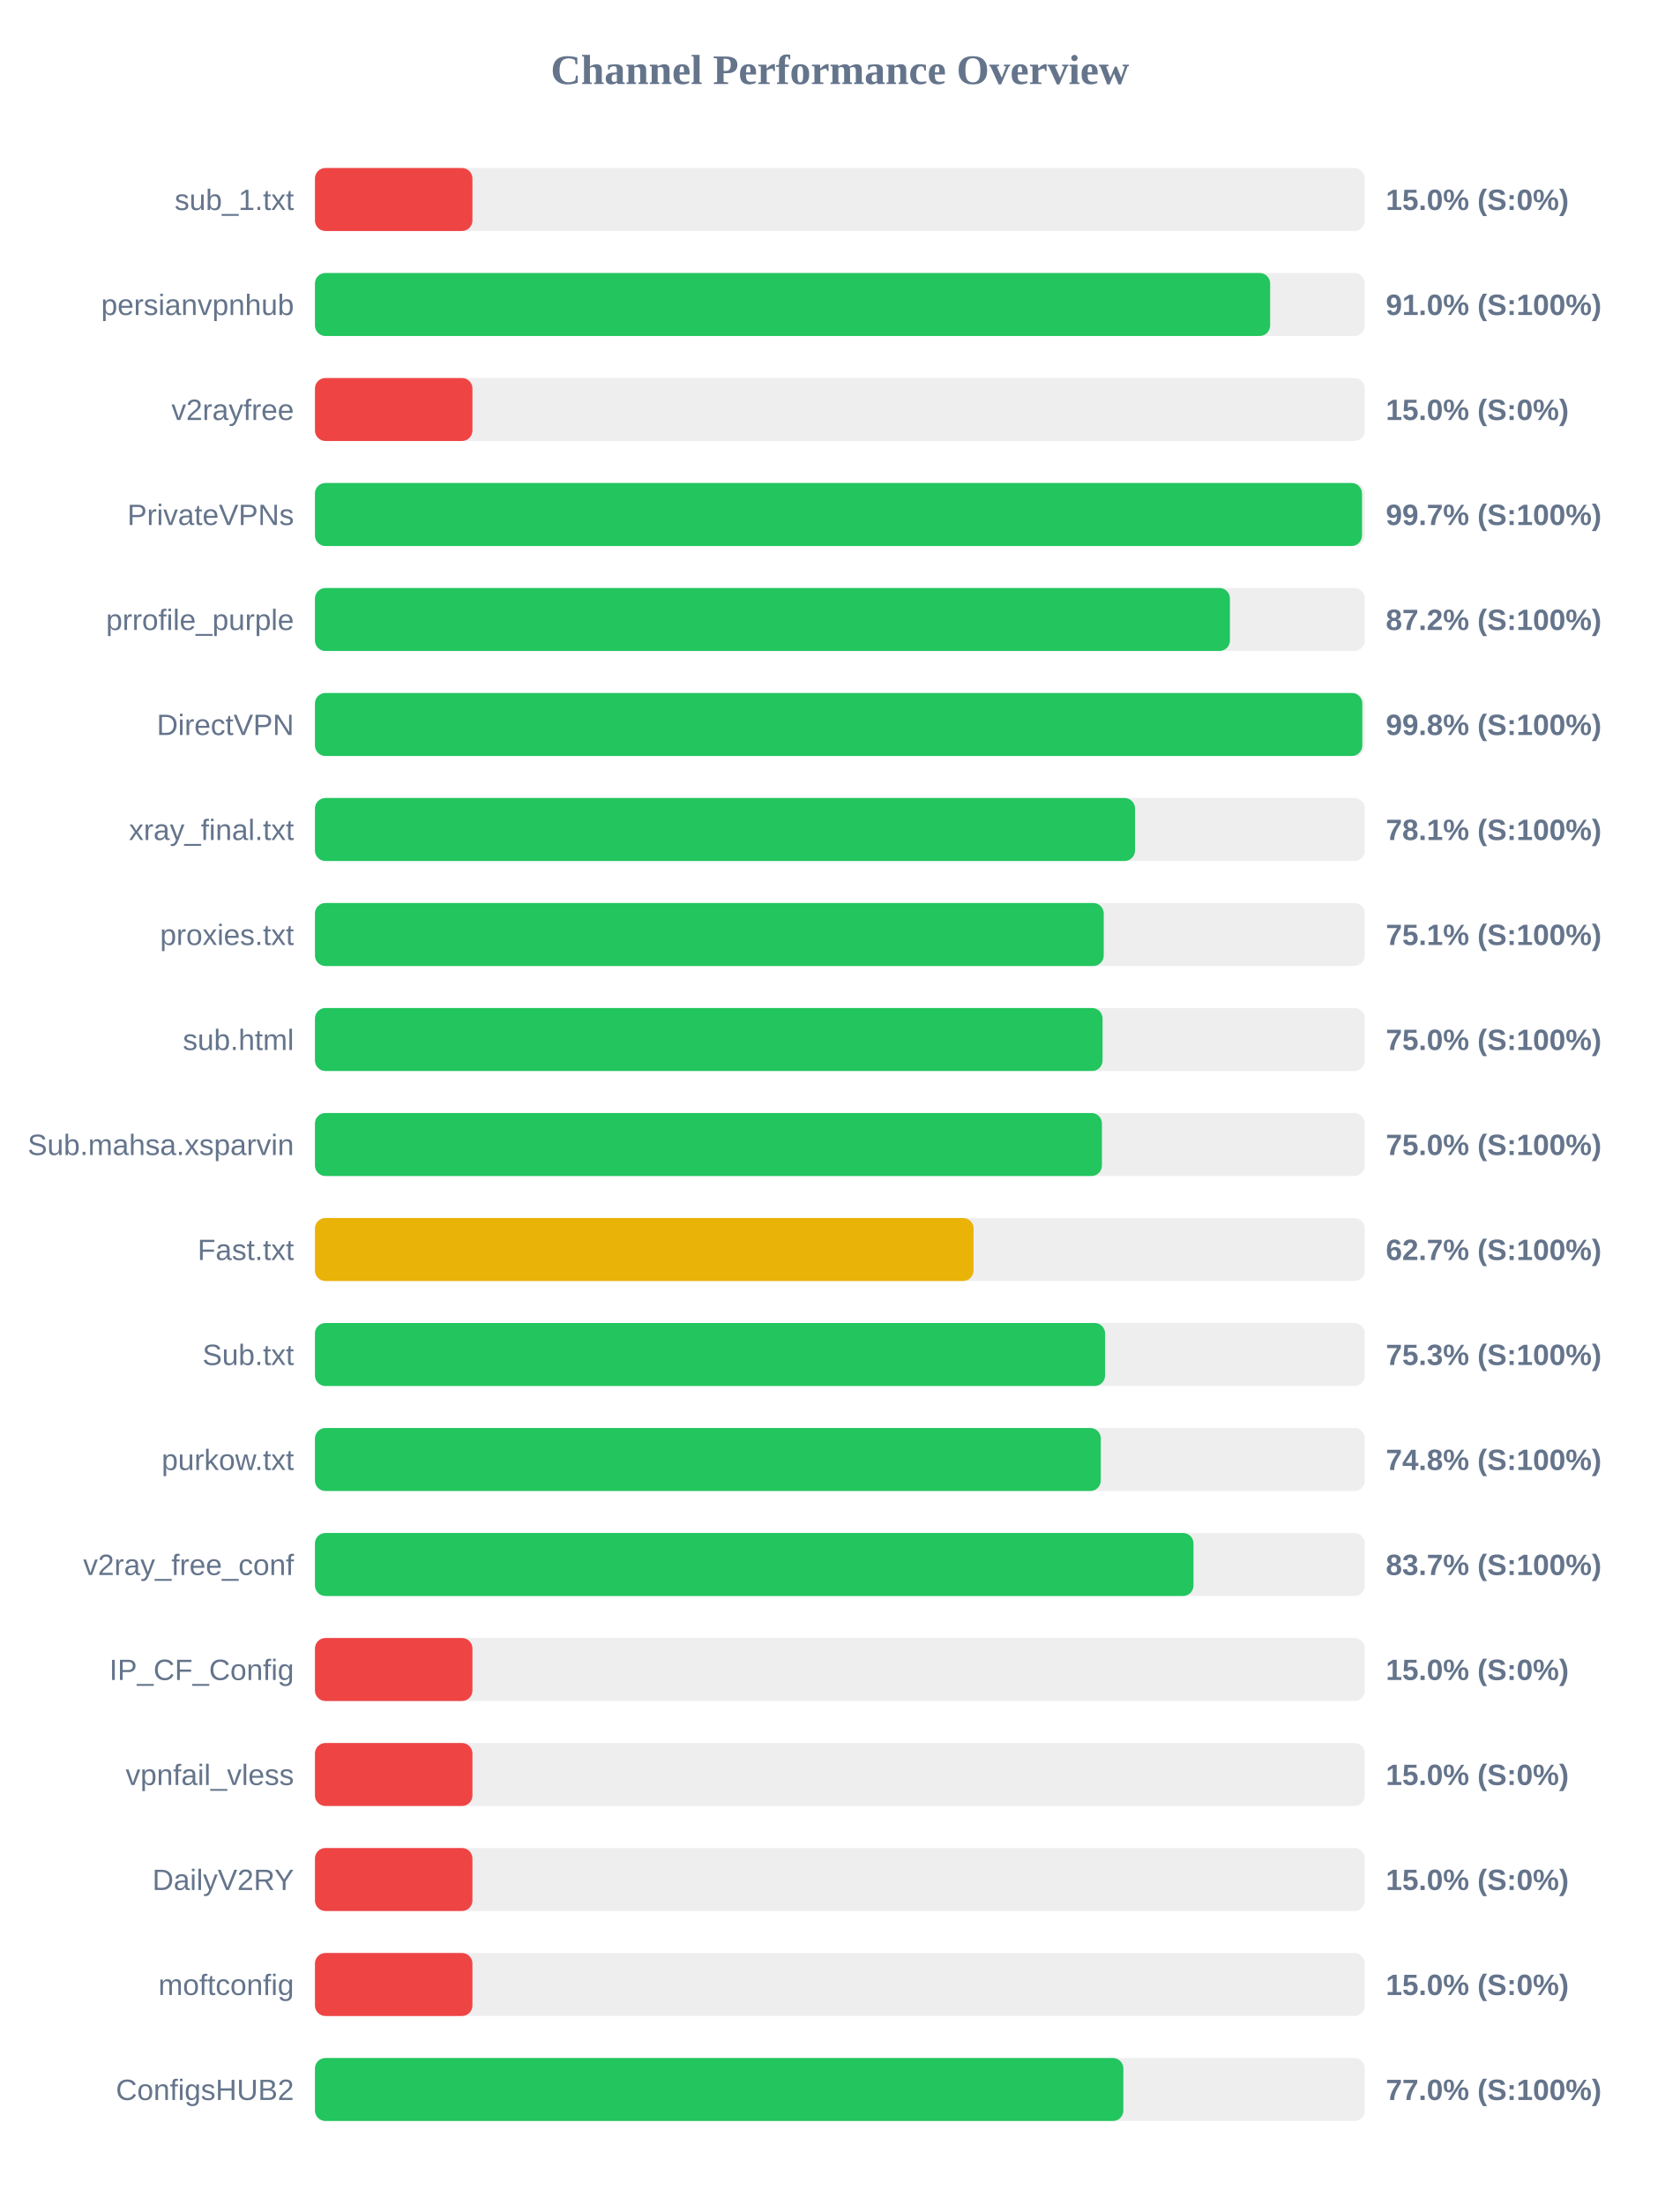
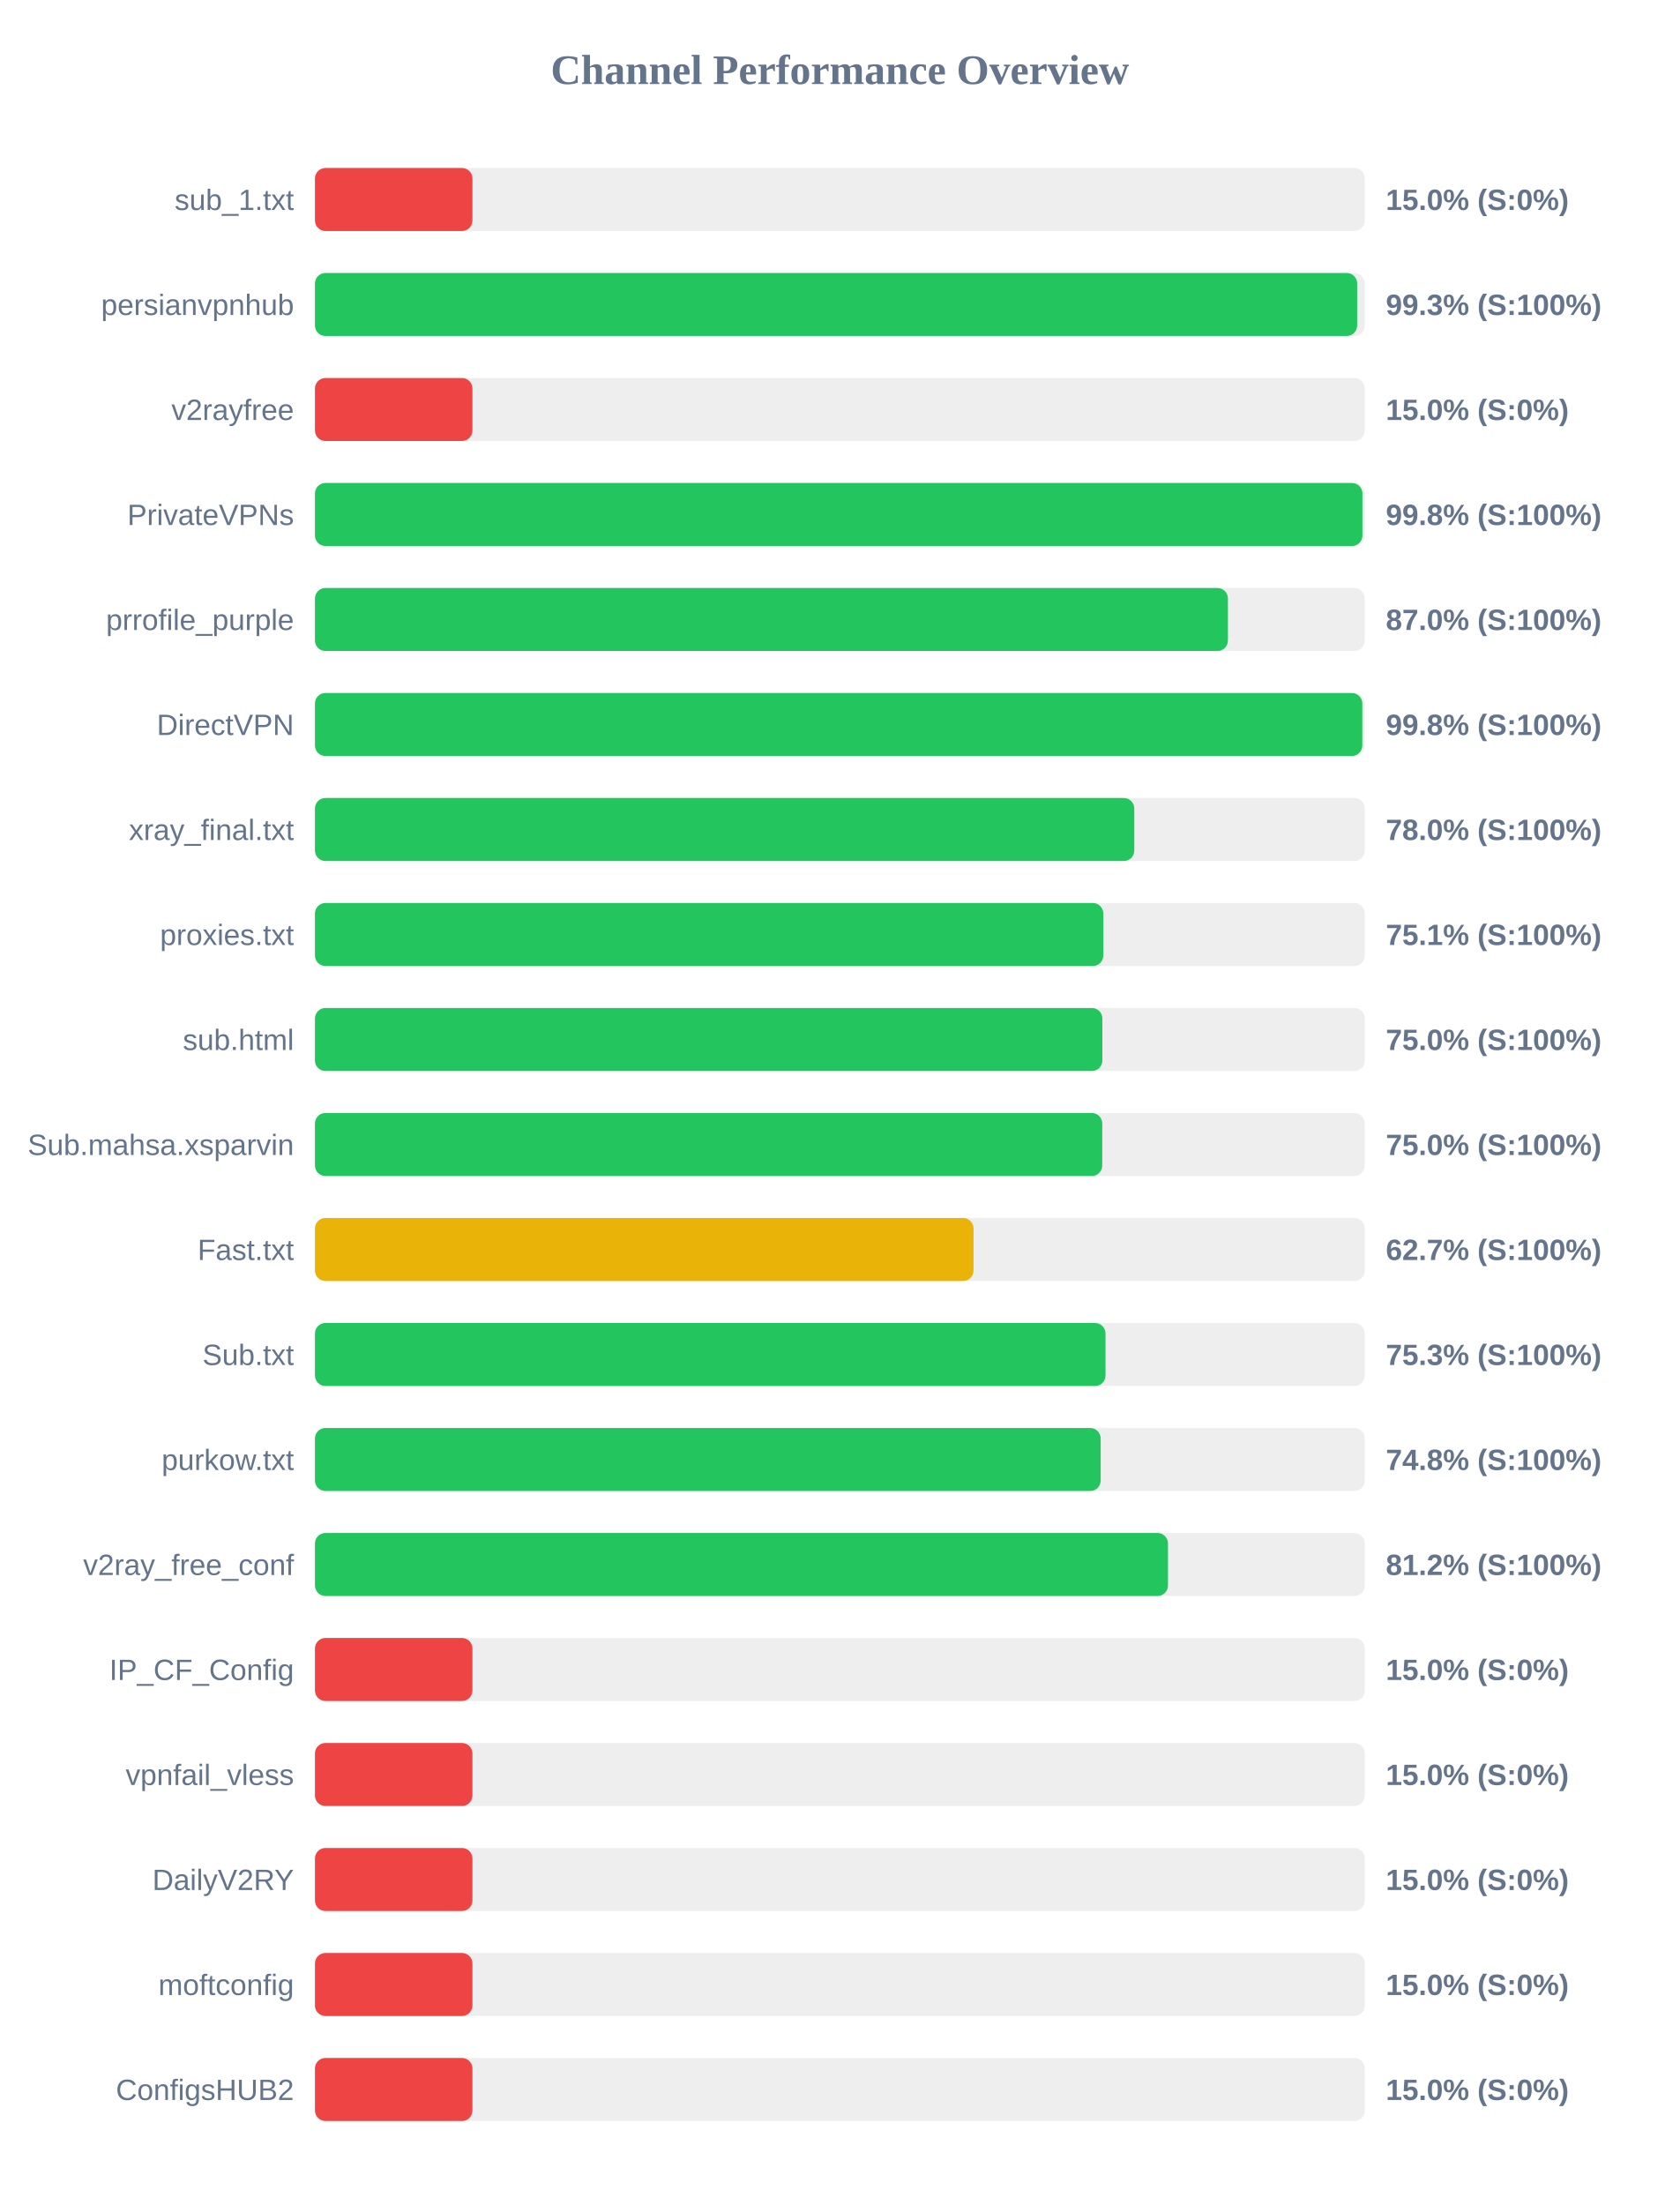
<svg xmlns="http://www.w3.org/2000/svg" width="800" height="1050" version="1.1">
  <style>
        .row { font: 14px Arial; fill: #64748b; }
        .score { font: bold 14px Arial; fill: #64748b; }
    </style>
  <text x="400" y="40" text-anchor="middle" font-size="20px" font-weight="bold" fill="#64748b">Channel Performance Overview</text>
  <rect x="150" y="80" width="500" height="30" fill="#eee" rx="5" />
  <rect x="150" y="80" width="75.0" height="30" fill="#ef4444" rx="5" />
  <text x="140" y="100" text-anchor="end" class="row">sub_1.txt</text>
  <text x="660" y="100" text-anchor="start" class="score">15.0% (S:0%)</text>
  <rect x="150" y="130" width="500" height="30" fill="#eee" rx="5" />
-   <rect x="150" y="130" width="454.9" height="30" fill="#22c55e" rx="5" />
+   <rect x="150" y="130" width="496.35" height="30" fill="#22c55e" rx="5" />
  <text x="140" y="150" text-anchor="end" class="row">persianvpnhub</text>
-   <text x="660" y="150" text-anchor="start" class="score">91.0% (S:100%)</text>
+   <text x="660" y="150" text-anchor="start" class="score">99.3% (S:100%)</text>
  <rect x="150" y="180" width="500" height="30" fill="#eee" rx="5" />
  <rect x="150" y="180" width="75.0" height="30" fill="#ef4444" rx="5" />
  <text x="140" y="200" text-anchor="end" class="row">v2rayfree</text>
  <text x="660" y="200" text-anchor="start" class="score">15.0% (S:0%)</text>
  <rect x="150" y="230" width="500" height="30" fill="#eee" rx="5" />
-   <rect x="150" y="230" width="498.65" height="30" fill="#22c55e" rx="5" />
+   <rect x="150" y="230" width="498.85" height="30" fill="#22c55e" rx="5" />
  <text x="140" y="250" text-anchor="end" class="row">PrivateVPNs</text>
-   <text x="660" y="250" text-anchor="start" class="score">99.7% (S:100%)</text>
+   <text x="660" y="250" text-anchor="start" class="score">99.8% (S:100%)</text>
  <rect x="150" y="280" width="500" height="30" fill="#eee" rx="5" />
-   <rect x="150" y="280" width="435.75" height="30" fill="#22c55e" rx="5" />
+   <rect x="150" y="280" width="434.8" height="30" fill="#22c55e" rx="5" />
  <text x="140" y="300" text-anchor="end" class="row">prrofile_purple</text>
-   <text x="660" y="300" text-anchor="start" class="score">87.2% (S:100%)</text>
+   <text x="660" y="300" text-anchor="start" class="score">87.0% (S:100%)</text>
  <rect x="150" y="330" width="500" height="30" fill="#eee" rx="5" />
  <rect x="150" y="330" width="498.8" height="30" fill="#22c55e" rx="5" />
  <text x="140" y="350" text-anchor="end" class="row">DirectVPN</text>
  <text x="660" y="350" text-anchor="start" class="score">99.8% (S:100%)</text>
  <rect x="150" y="380" width="500" height="30" fill="#eee" rx="5" />
-   <rect x="150" y="380" width="390.55" height="30" fill="#22c55e" rx="5" />
+   <rect x="150" y="380" width="390.2" height="30" fill="#22c55e" rx="5" />
  <text x="140" y="400" text-anchor="end" class="row">xray_final.txt</text>
-   <text x="660" y="400" text-anchor="start" class="score">78.1% (S:100%)</text>
+   <text x="660" y="400" text-anchor="start" class="score">78.0% (S:100%)</text>
  <rect x="150" y="430" width="500" height="30" fill="#eee" rx="5" />
-   <rect x="150" y="430" width="375.65" height="30" fill="#22c55e" rx="5" />
+   <rect x="150" y="430" width="375.45" height="30" fill="#22c55e" rx="5" />
  <text x="140" y="450" text-anchor="end" class="row">proxies.txt</text>
  <text x="660" y="450" text-anchor="start" class="score">75.1% (S:100%)</text>
  <rect x="150" y="480" width="500" height="30" fill="#eee" rx="5" />
-   <rect x="150" y="480" width="375.1" height="30" fill="#22c55e" rx="5" />
+   <rect x="150" y="480" width="375.0" height="30" fill="#22c55e" rx="5" />
  <text x="140" y="500" text-anchor="end" class="row">sub.html</text>
  <text x="660" y="500" text-anchor="start" class="score">75.0% (S:100%)</text>
  <rect x="150" y="530" width="500" height="30" fill="#eee" rx="5" />
-   <rect x="150" y="530" width="374.8" height="30" fill="#22c55e" rx="5" />
+   <rect x="150" y="530" width="374.95" height="30" fill="#22c55e" rx="5" />
  <text x="140" y="550" text-anchor="end" class="row">Sub.mahsa.xsparvin</text>
  <text x="660" y="550" text-anchor="start" class="score">75.0% (S:100%)</text>
  <rect x="150" y="580" width="500" height="30" fill="#eee" rx="5" />
  <rect x="150" y="580" width="313.65" height="30" fill="#eab308" rx="5" />
  <text x="140" y="600" text-anchor="end" class="row">Fast.txt</text>
  <text x="660" y="600" text-anchor="start" class="score">62.7% (S:100%)</text>
  <rect x="150" y="630" width="500" height="30" fill="#eee" rx="5" />
-   <rect x="150" y="630" width="376.3" height="30" fill="#22c55e" rx="5" />
+   <rect x="150" y="630" width="376.5" height="30" fill="#22c55e" rx="5" />
  <text x="140" y="650" text-anchor="end" class="row">Sub.txt</text>
  <text x="660" y="650" text-anchor="start" class="score">75.3% (S:100%)</text>
  <rect x="150" y="680" width="500" height="30" fill="#eee" rx="5" />
-   <rect x="150" y="680" width="374.25" height="30" fill="#22c55e" rx="5" />
+   <rect x="150" y="680" width="374.2" height="30" fill="#22c55e" rx="5" />
  <text x="140" y="700" text-anchor="end" class="row">purkow.txt</text>
  <text x="660" y="700" text-anchor="start" class="score">74.8% (S:100%)</text>
  <rect x="150" y="730" width="500" height="30" fill="#eee" rx="5" />
-   <rect x="150" y="730" width="418.4" height="30" fill="#22c55e" rx="5" />
+   <rect x="150" y="730" width="406.25" height="30" fill="#22c55e" rx="5" />
  <text x="140" y="750" text-anchor="end" class="row">v2ray_free_conf</text>
-   <text x="660" y="750" text-anchor="start" class="score">83.7% (S:100%)</text>
+   <text x="660" y="750" text-anchor="start" class="score">81.2% (S:100%)</text>
  <rect x="150" y="780" width="500" height="30" fill="#eee" rx="5" />
  <rect x="150" y="780" width="75.0" height="30" fill="#ef4444" rx="5" />
  <text x="140" y="800" text-anchor="end" class="row">IP_CF_Config</text>
  <text x="660" y="800" text-anchor="start" class="score">15.0% (S:0%)</text>
  <rect x="150" y="830" width="500" height="30" fill="#eee" rx="5" />
  <rect x="150" y="830" width="75.0" height="30" fill="#ef4444" rx="5" />
  <text x="140" y="850" text-anchor="end" class="row">vpnfail_vless</text>
  <text x="660" y="850" text-anchor="start" class="score">15.0% (S:0%)</text>
  <rect x="150" y="880" width="500" height="30" fill="#eee" rx="5" />
  <rect x="150" y="880" width="75.0" height="30" fill="#ef4444" rx="5" />
  <text x="140" y="900" text-anchor="end" class="row">DailyV2RY</text>
  <text x="660" y="900" text-anchor="start" class="score">15.0% (S:0%)</text>
  <rect x="150" y="930" width="500" height="30" fill="#eee" rx="5" />
  <rect x="150" y="930" width="75.0" height="30" fill="#ef4444" rx="5" />
  <text x="140" y="950" text-anchor="end" class="row">moftconfig</text>
  <text x="660" y="950" text-anchor="start" class="score">15.0% (S:0%)</text>
  <rect x="150" y="980" width="500" height="30" fill="#eee" rx="5" />
-   <rect x="150" y="980" width="385.0" height="30" fill="#22c55e" rx="5" />
+   <rect x="150" y="980" width="75.0" height="30" fill="#ef4444" rx="5" />
  <text x="140" y="1000" text-anchor="end" class="row">ConfigsHUB2</text>
-   <text x="660" y="1000" text-anchor="start" class="score">77.0% (S:100%)</text>
+   <text x="660" y="1000" text-anchor="start" class="score">15.0% (S:0%)</text>
</svg>
